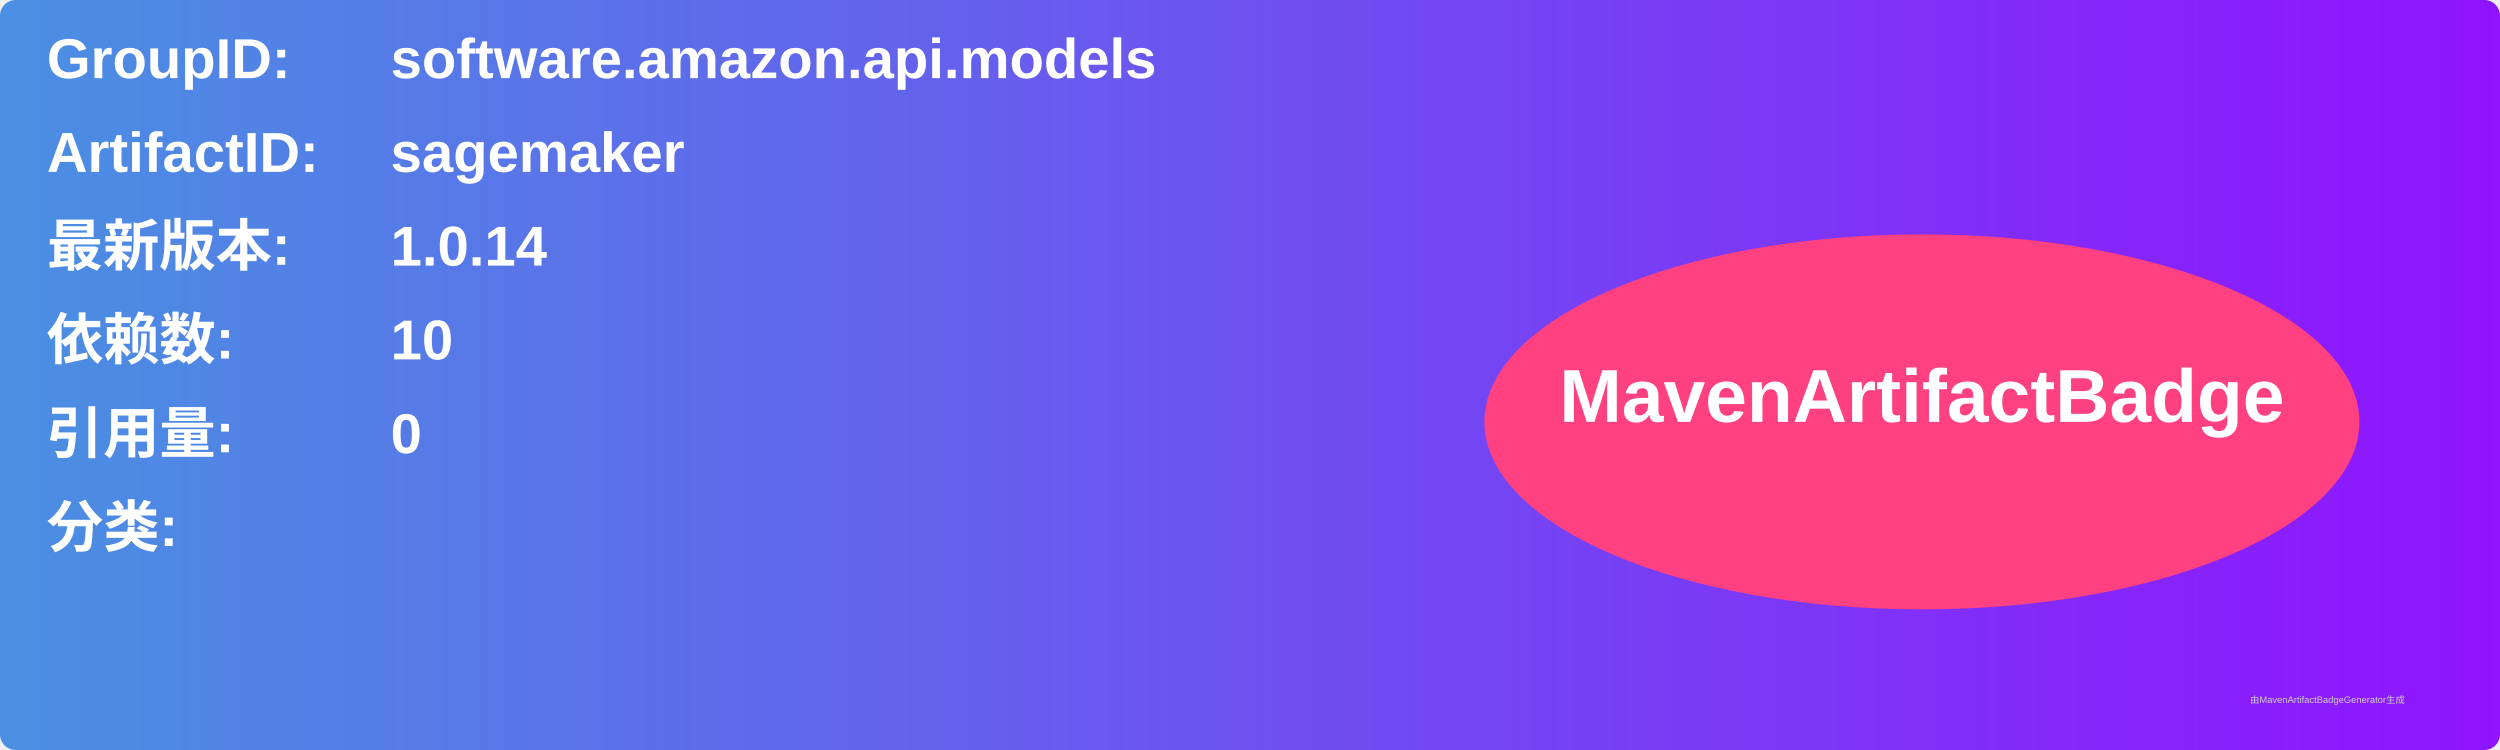
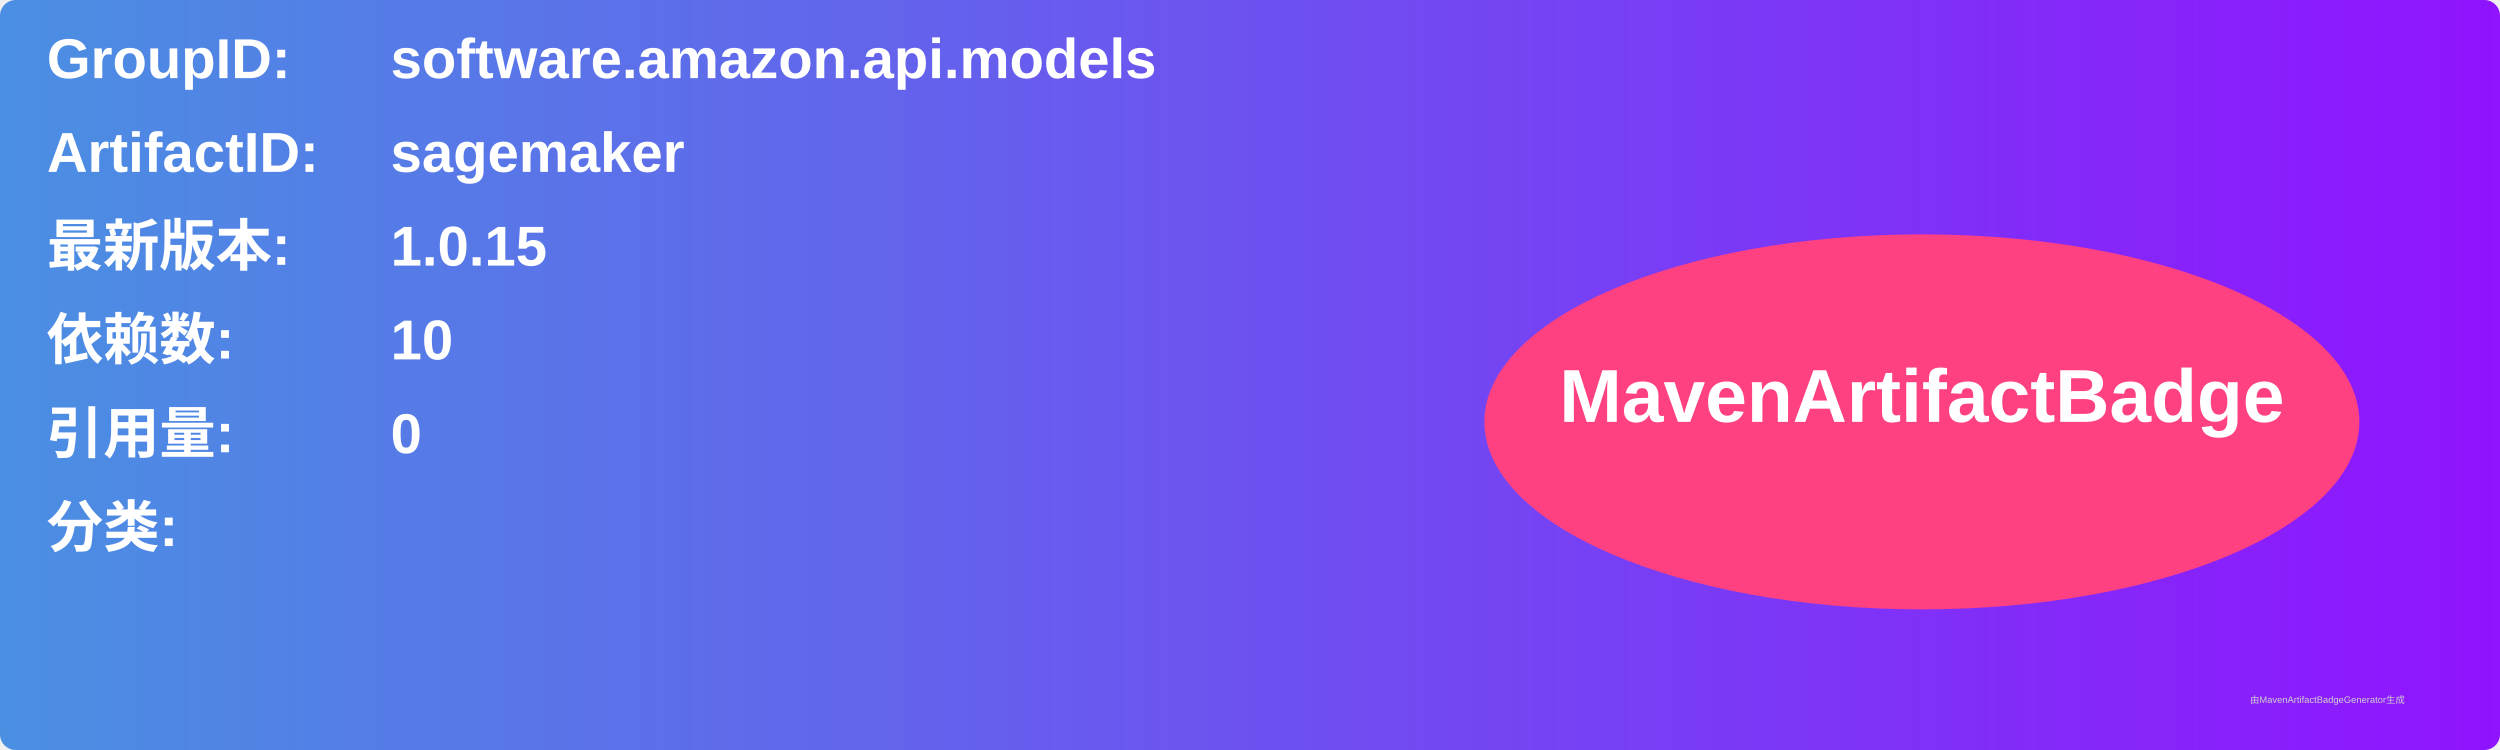
<svg xmlns="http://www.w3.org/2000/svg" width="800" height="240" viewBox="0 0 800 240">
  <linearGradient id="grad" x1="0%" y1="0%" x2="100%" y2="0%">
    <stop offset="0%" stop-color="#4a90e2" />
    <stop offset="100%" stop-color="#9013fe" />
  </linearGradient>
  <rect width="100%" height="100%" rx="5" ry="5" fill="url(#grad)" />
  <g transform="translate(15, 15)">
    <text x="0" y="10" font-family="Arial" font-size="18" fill="white" font-weight="bold" width="260">GroupID:</text>
    <text x="110" y="10" font-family="Arial" font-size="18" fill="white" font-weight="bold" width="460">software.amazon.api.models</text>
    <text x="0" y="40" font-family="Arial" font-size="18" fill="white" font-weight="bold" width="260">ArtifactID:</text>
    <text x="110" y="40" font-family="Arial" font-size="18" fill="white" font-weight="bold" width="460">sagemaker</text>
    <text x="0" y="70" font-family="Arial" font-size="18" fill="white" font-weight="bold">最新版本:</text>
    <text x="110" y="70" font-family="Arial" font-size="18" fill="white" font-weight="bold">
-       <tspan font-weight="bold">1.0.14</tspan>
+       <tspan font-weight="bold">1.0.15</tspan>
    </text>
    <text x="0" y="100" font-family="Arial" font-size="18" fill="white" font-weight="bold">依赖数: </text>
    <text x="110" y="100" font-family="Arial" font-size="18" fill="white">
      <tspan font-weight="bold">10</tspan>
    </text>
    <text x="0" y="130" font-family="Arial" font-size="18" fill="white" font-weight="bold">引用量: </text>
    <text x="110" y="130" font-family="Arial" font-size="18" fill="white">
      <tspan font-weight="bold">0</tspan>
    </text>
    <text x="0" y="160" font-family="Arial" font-size="18" fill="white" font-weight="bold">分类:</text>
    <text x="10" y="190" font-family="Arial" font-size="10" fill="white">
      <tspan font-weight="bold" />
    </text>
    <ellipse cx="600" cy="120" rx="140" ry="60" fill="#ff4081" />
    <text x="600" y="120" text-anchor="middle" font-family="Arial" font-size="24" fill="white" font-weight="bold">MavenArtifactBadge</text>
  </g>
  <text x="720" y="225" font-family="Arial" font-size="3" fill="#d0d0d0">由MavenArtifactBadgeGenerator生成</text>
</svg>
